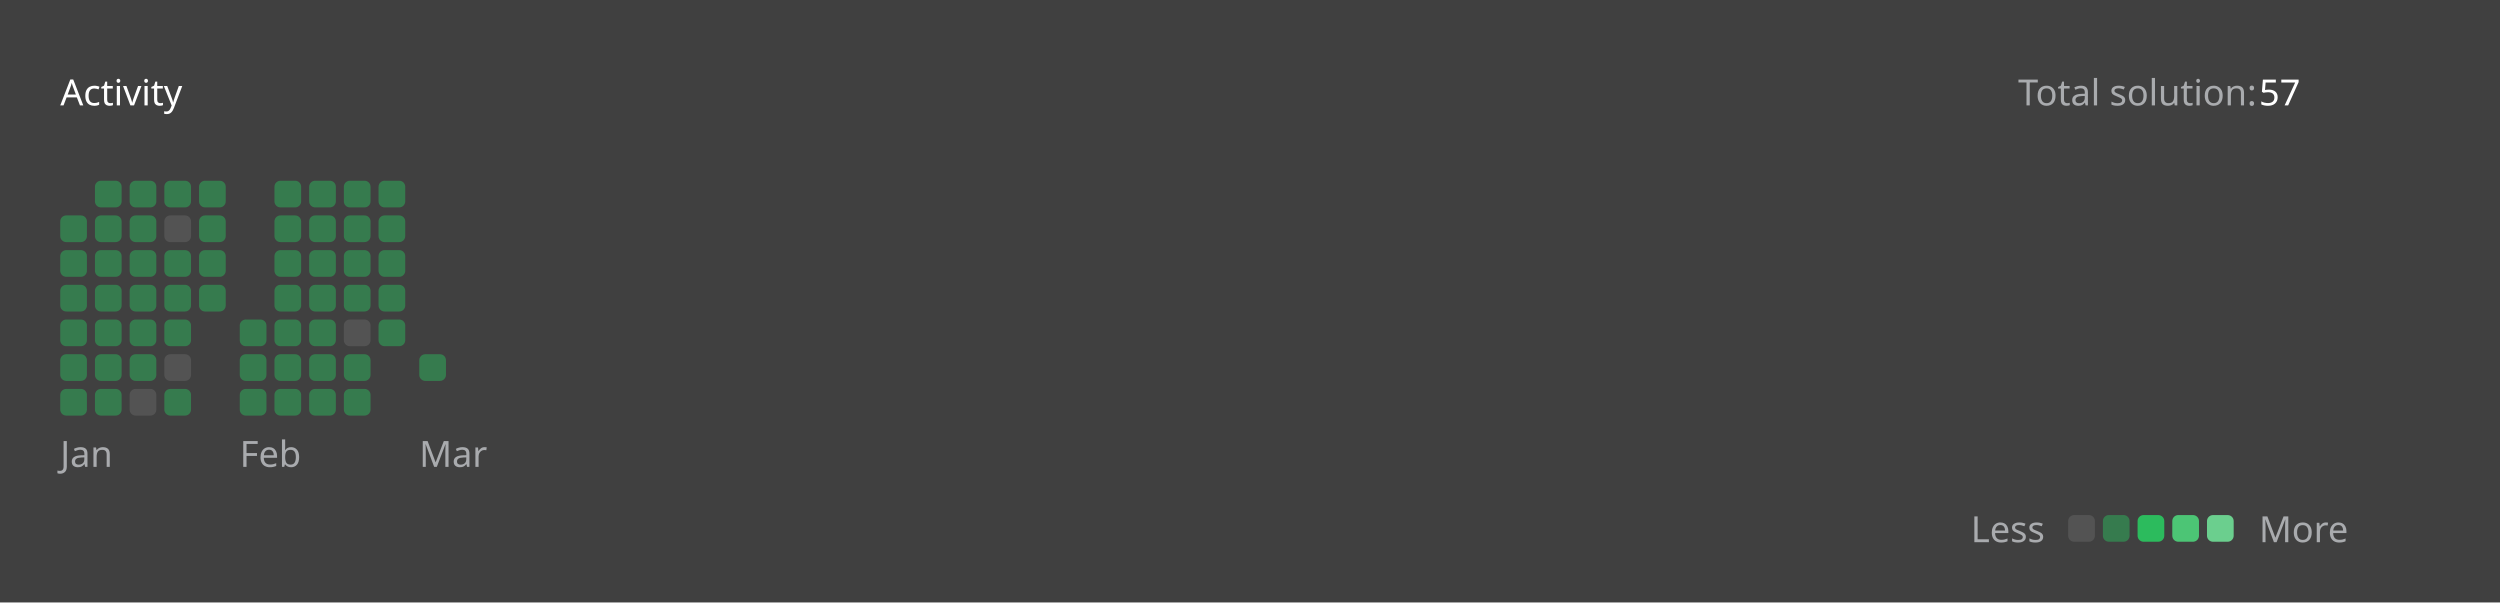
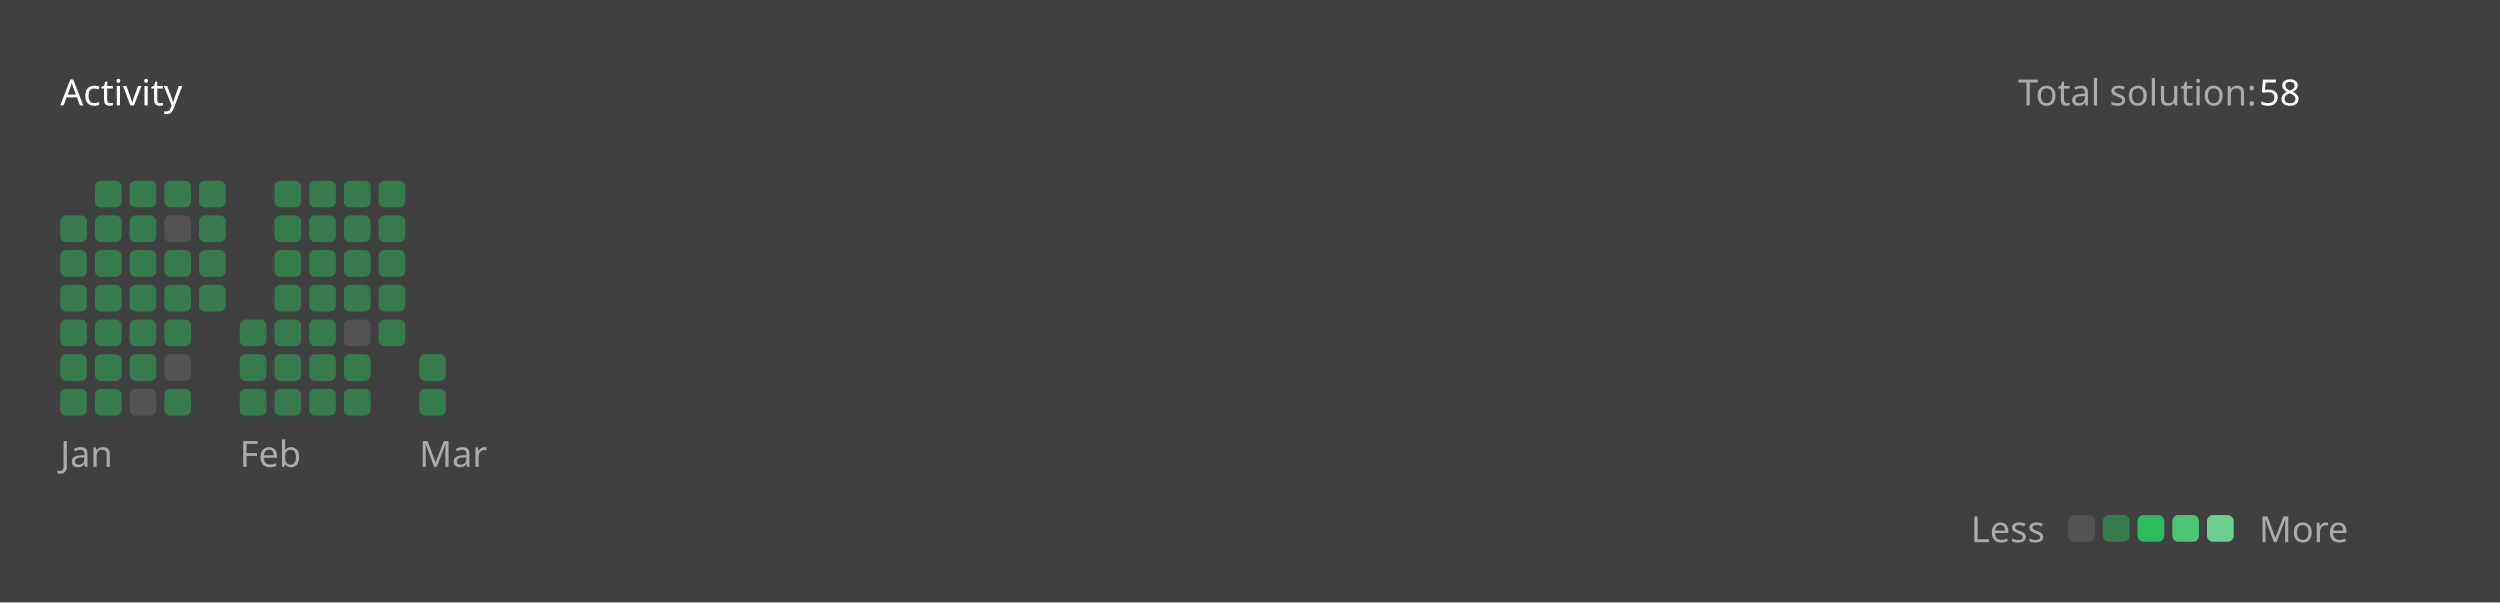
<svg xmlns="http://www.w3.org/2000/svg" version="1.1" height="200" width="830" viewBox="0 0 830 200">
  <style>*{font-family: "Segoe UI", Tahoma, Geneva, Verdana, sans-serif;}</style>
  <style>.title{font-weight: 500;font-size: 1rem;}</style>
  <style>.rotate-90{transform: rotate(-90deg);transform-origin: center;transform-box: fill-box;}</style>
  <style>.state{font-size: .75rem;}</style>
  <style>.light{color: #ffffff;fill: #ffffff;}</style>
  <style>.light-gray{color: #eff2f699;fill: #eff2f699;}</style>
  <style>.dark-gray{color: #ebebf54d;fill: #ebebf54d;}</style>
  <style>.gray{color: #747474;fill: #747474;}</style>
  <style>.orange{color: #ffa116;fill: #ffa116;}</style>
  <style>.background{color: #404040;fill: #404040;}</style>
  <style>.level-1-block{fill: #ffffff1a;}</style>
  <style>.level-2-block{fill: #2cb55d80;}</style>
  <style>.level-3-block{fill: #2cbb5dff;}</style>
  <style>.level-4-block{fill: #4cc575ff;}</style>
  <style>.level-5-block{fill: #6bcf8eff;}</style>
  <rect fill="#404040" x="0" y="0" width="830" height="200" rx="0.5rem" />
  <g text-anchor="start" text-decoration="1" class="title">
    <text x="20" y="35">
      <tspan class="light">Activity</tspan>
      <tspan class="orange" />
    </text>
  </g>
  <g class="state">
    <text x="670" y="35" class="light-gray"> Total solution: </text>
-     <text x="750" y="35" class="light"> 57 </text>
+     <text x="750" y="35" class="light"> 58 </text>
    <text x="678.88" y="180" class="light-gray" text-anchor="end">Less</text>
    <rect x="686.64" y="171" width="8.86" height="8.86" rx="2" ry="2" class="level-1-block" />
    <rect x="698.16" y="171" width="8.86" height="8.86" rx="2" ry="2" class="level-2-block" />
    <rect x="709.68" y="171" width="8.86" height="8.86" rx="2" ry="2" class="level-3-block" />
    <rect x="721.2" y="171" width="8.86" height="8.86" rx="2" ry="2" class="level-4-block" />
    <rect x="732.72" y="171" width="8.86" height="8.86" rx="2" ry="2" class="level-5-block" />
    <text x="750" y="180" class="light-gray">More</text>
  </g>
  <g x="20" y="60">
    <g x="20" y="60">
      <g x="20.0" y="60">
        <rect x="20.0" y="71.52" width="8.86" height="8.86" rx="2" ry="2" class="level-2-block" />
        <rect x="20.0" y="83.04" width="8.86" height="8.86" rx="2" ry="2" class="level-2-block" />
        <rect x="20.0" y="94.56" width="8.86" height="8.86" rx="2" ry="2" class="level-2-block" />
        <rect x="20.0" y="106.08" width="8.86" height="8.86" rx="2" ry="2" class="level-2-block" />
        <rect x="20.0" y="117.6" width="8.86" height="8.86" rx="2" ry="2" class="level-2-block" />
        <rect x="20.0" y="129.12" width="8.86" height="8.86" rx="2" ry="2" class="level-2-block" />
      </g>
      <g x="31.52" y="60">
        <rect x="31.52" y="60.0" width="8.86" height="8.86" rx="2" ry="2" class="level-2-block" />
        <rect x="31.52" y="71.52" width="8.86" height="8.86" rx="2" ry="2" class="level-2-block" />
        <rect x="31.52" y="83.04" width="8.86" height="8.86" rx="2" ry="2" class="level-2-block" />
        <rect x="31.52" y="94.56" width="8.86" height="8.86" rx="2" ry="2" class="level-2-block" />
        <rect x="31.52" y="106.08" width="8.86" height="8.86" rx="2" ry="2" class="level-2-block" />
        <rect x="31.52" y="117.6" width="8.86" height="8.86" rx="2" ry="2" class="level-2-block" />
        <rect x="31.52" y="129.12" width="8.86" height="8.86" rx="2" ry="2" class="level-2-block" />
      </g>
      <g x="43.04" y="60">
        <rect x="43.04" y="60.0" width="8.86" height="8.86" rx="2" ry="2" class="level-2-block" />
        <rect x="43.04" y="71.52" width="8.86" height="8.86" rx="2" ry="2" class="level-2-block" />
        <rect x="43.04" y="83.04" width="8.86" height="8.86" rx="2" ry="2" class="level-2-block" />
        <rect x="43.04" y="94.56" width="8.86" height="8.86" rx="2" ry="2" class="level-2-block" />
        <rect x="43.04" y="106.08" width="8.86" height="8.86" rx="2" ry="2" class="level-2-block" />
        <rect x="43.04" y="117.6" width="8.86" height="8.86" rx="2" ry="2" class="level-2-block" />
        <rect x="43.04" y="129.12" width="8.86" height="8.86" rx="2" ry="2" class="level-1-block" />
      </g>
      <g x="54.56" y="60">
        <rect x="54.56" y="60.0" width="8.86" height="8.86" rx="2" ry="2" class="level-2-block" />
        <rect x="54.56" y="71.52" width="8.86" height="8.86" rx="2" ry="2" class="level-1-block" />
        <rect x="54.56" y="83.04" width="8.86" height="8.86" rx="2" ry="2" class="level-2-block" />
        <rect x="54.56" y="94.56" width="8.86" height="8.86" rx="2" ry="2" class="level-2-block" />
        <rect x="54.56" y="106.08" width="8.86" height="8.86" rx="2" ry="2" class="level-2-block" />
        <rect x="54.56" y="117.6" width="8.86" height="8.86" rx="2" ry="2" class="level-1-block" />
        <rect x="54.56" y="129.12" width="8.86" height="8.86" rx="2" ry="2" class="level-2-block" />
      </g>
      <g x="66.08" y="60">
        <rect x="66.08" y="60.0" width="8.86" height="8.86" rx="2" ry="2" class="level-2-block" />
        <rect x="66.08" y="71.52" width="8.86" height="8.86" rx="2" ry="2" class="level-2-block" />
        <rect x="66.08" y="83.04" width="8.86" height="8.86" rx="2" ry="2" class="level-2-block" />
        <rect x="66.08" y="94.56" width="8.86" height="8.86" rx="2" ry="2" class="level-2-block" />
      </g>
      <text x="20.0" y="155" class="light-gray state">Jan</text>
    </g>
  </g>
  <g x="79.6" y="60">
    <g x="79.6" y="60">
      <g x="79.6" y="60">
        <rect x="79.6" y="106.08" width="8.86" height="8.86" rx="2" ry="2" class="level-2-block" />
        <rect x="79.6" y="117.6" width="8.86" height="8.86" rx="2" ry="2" class="level-2-block" />
        <rect x="79.6" y="129.12" width="8.86" height="8.86" rx="2" ry="2" class="level-2-block" />
      </g>
      <g x="91.12" y="60">
        <rect x="91.12" y="60.0" width="8.86" height="8.86" rx="2" ry="2" class="level-2-block" />
        <rect x="91.12" y="71.52" width="8.86" height="8.86" rx="2" ry="2" class="level-2-block" />
        <rect x="91.12" y="83.04" width="8.86" height="8.86" rx="2" ry="2" class="level-2-block" />
        <rect x="91.12" y="94.56" width="8.86" height="8.86" rx="2" ry="2" class="level-2-block" />
        <rect x="91.12" y="106.08" width="8.86" height="8.86" rx="2" ry="2" class="level-2-block" />
        <rect x="91.12" y="117.6" width="8.86" height="8.86" rx="2" ry="2" class="level-2-block" />
        <rect x="91.12" y="129.12" width="8.86" height="8.86" rx="2" ry="2" class="level-2-block" />
      </g>
      <g x="102.64" y="60">
        <rect x="102.64" y="60.0" width="8.86" height="8.86" rx="2" ry="2" class="level-2-block" />
        <rect x="102.64" y="71.52" width="8.86" height="8.86" rx="2" ry="2" class="level-2-block" />
        <rect x="102.64" y="83.04" width="8.86" height="8.86" rx="2" ry="2" class="level-2-block" />
        <rect x="102.64" y="94.56" width="8.86" height="8.86" rx="2" ry="2" class="level-2-block" />
        <rect x="102.64" y="106.08" width="8.86" height="8.86" rx="2" ry="2" class="level-2-block" />
        <rect x="102.64" y="117.6" width="8.86" height="8.86" rx="2" ry="2" class="level-2-block" />
        <rect x="102.64" y="129.12" width="8.86" height="8.86" rx="2" ry="2" class="level-2-block" />
      </g>
      <g x="114.16" y="60">
        <rect x="114.16" y="60.0" width="8.86" height="8.86" rx="2" ry="2" class="level-2-block" />
        <rect x="114.16" y="71.52" width="8.86" height="8.86" rx="2" ry="2" class="level-2-block" />
        <rect x="114.16" y="83.04" width="8.86" height="8.86" rx="2" ry="2" class="level-2-block" />
        <rect x="114.16" y="94.56" width="8.86" height="8.86" rx="2" ry="2" class="level-2-block" />
        <rect x="114.16" y="106.08" width="8.86" height="8.86" rx="2" ry="2" class="level-1-block" />
        <rect x="114.16" y="117.6" width="8.86" height="8.86" rx="2" ry="2" class="level-2-block" />
        <rect x="114.16" y="129.12" width="8.86" height="8.86" rx="2" ry="2" class="level-2-block" />
      </g>
      <g x="125.68" y="60">
        <rect x="125.68" y="60.0" width="8.86" height="8.86" rx="2" ry="2" class="level-2-block" />
        <rect x="125.68" y="71.52" width="8.86" height="8.86" rx="2" ry="2" class="level-2-block" />
        <rect x="125.68" y="83.04" width="8.86" height="8.86" rx="2" ry="2" class="level-2-block" />
        <rect x="125.68" y="94.56" width="8.86" height="8.86" rx="2" ry="2" class="level-2-block" />
        <rect x="125.68" y="106.08" width="8.86" height="8.86" rx="2" ry="2" class="level-2-block" />
      </g>
      <text x="79.6" y="155" class="light-gray state">Feb</text>
    </g>
  </g>
  <g x="139.2" y="60">
    <g x="139.2" y="60">
      <g x="139.2" y="60">
        <rect x="139.2" y="117.6" width="8.86" height="8.86" rx="2" ry="2" class="level-2-block" />
+         <rect x="139.2" y="129.12" width="8.86" height="8.86" rx="2" ry="2" class="level-2-block" />
      </g>
      <text x="139.2" y="155" class="light-gray state">Mar</text>
    </g>
  </g>
</svg>
